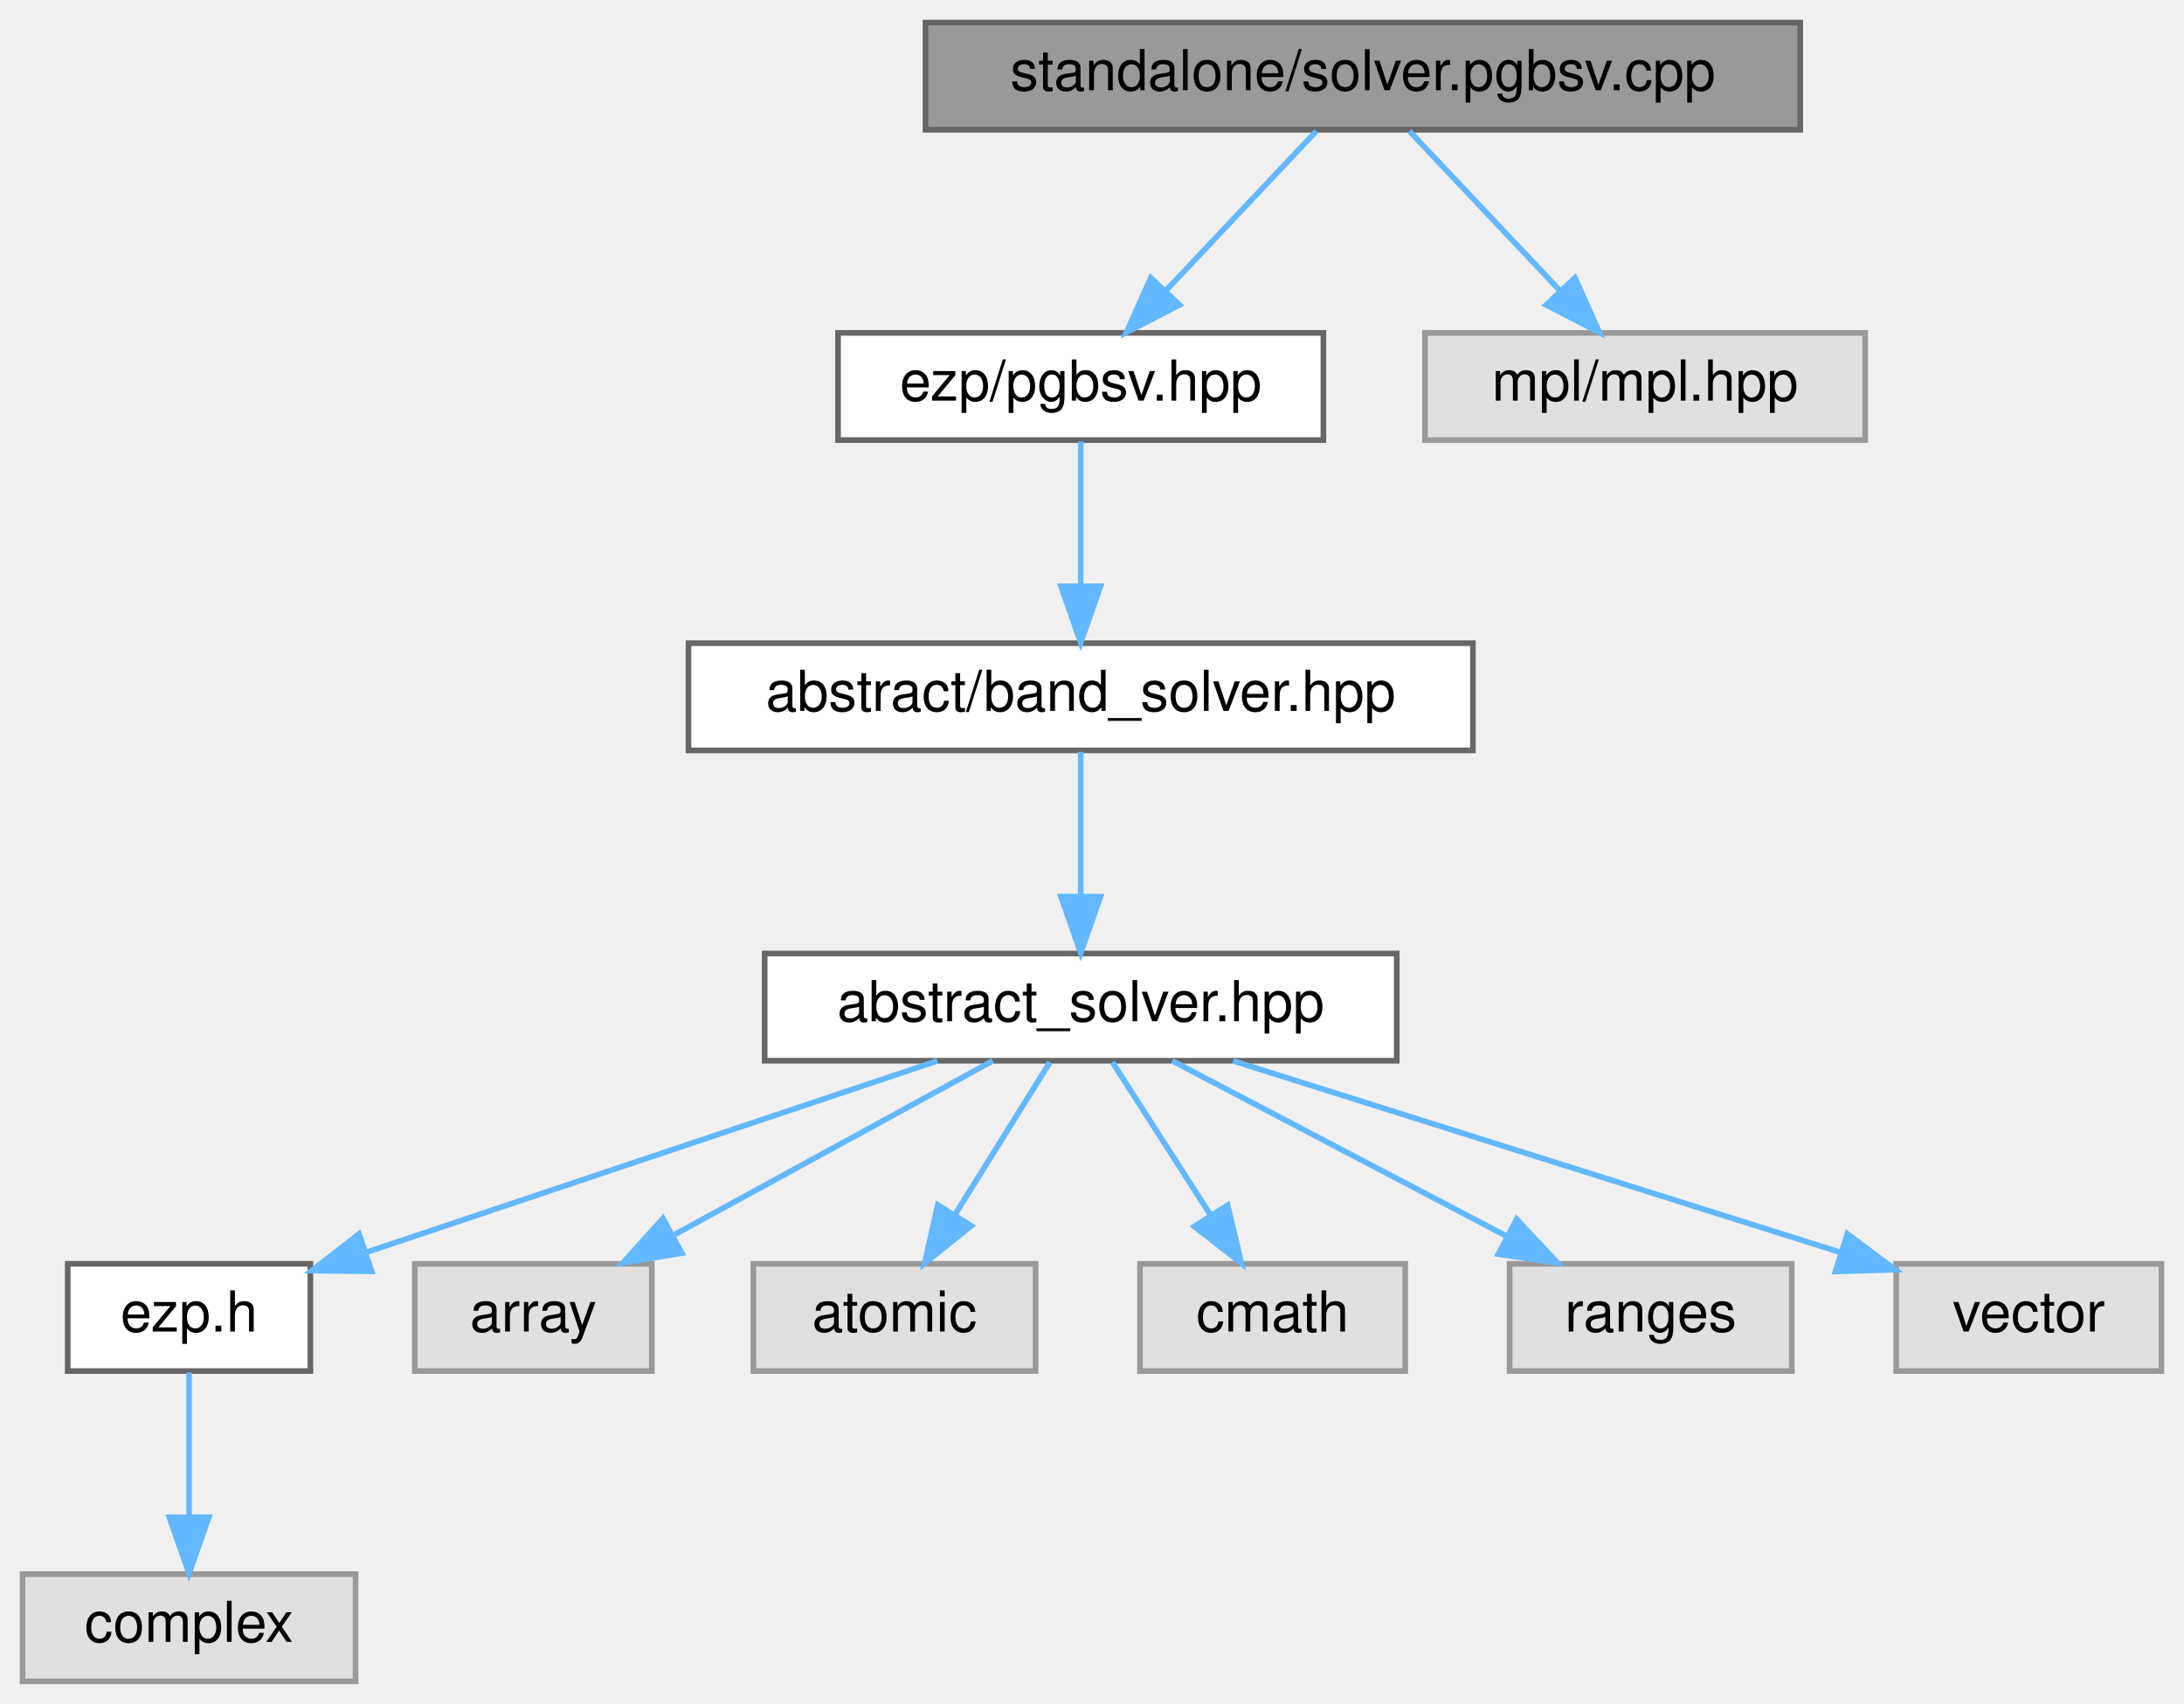
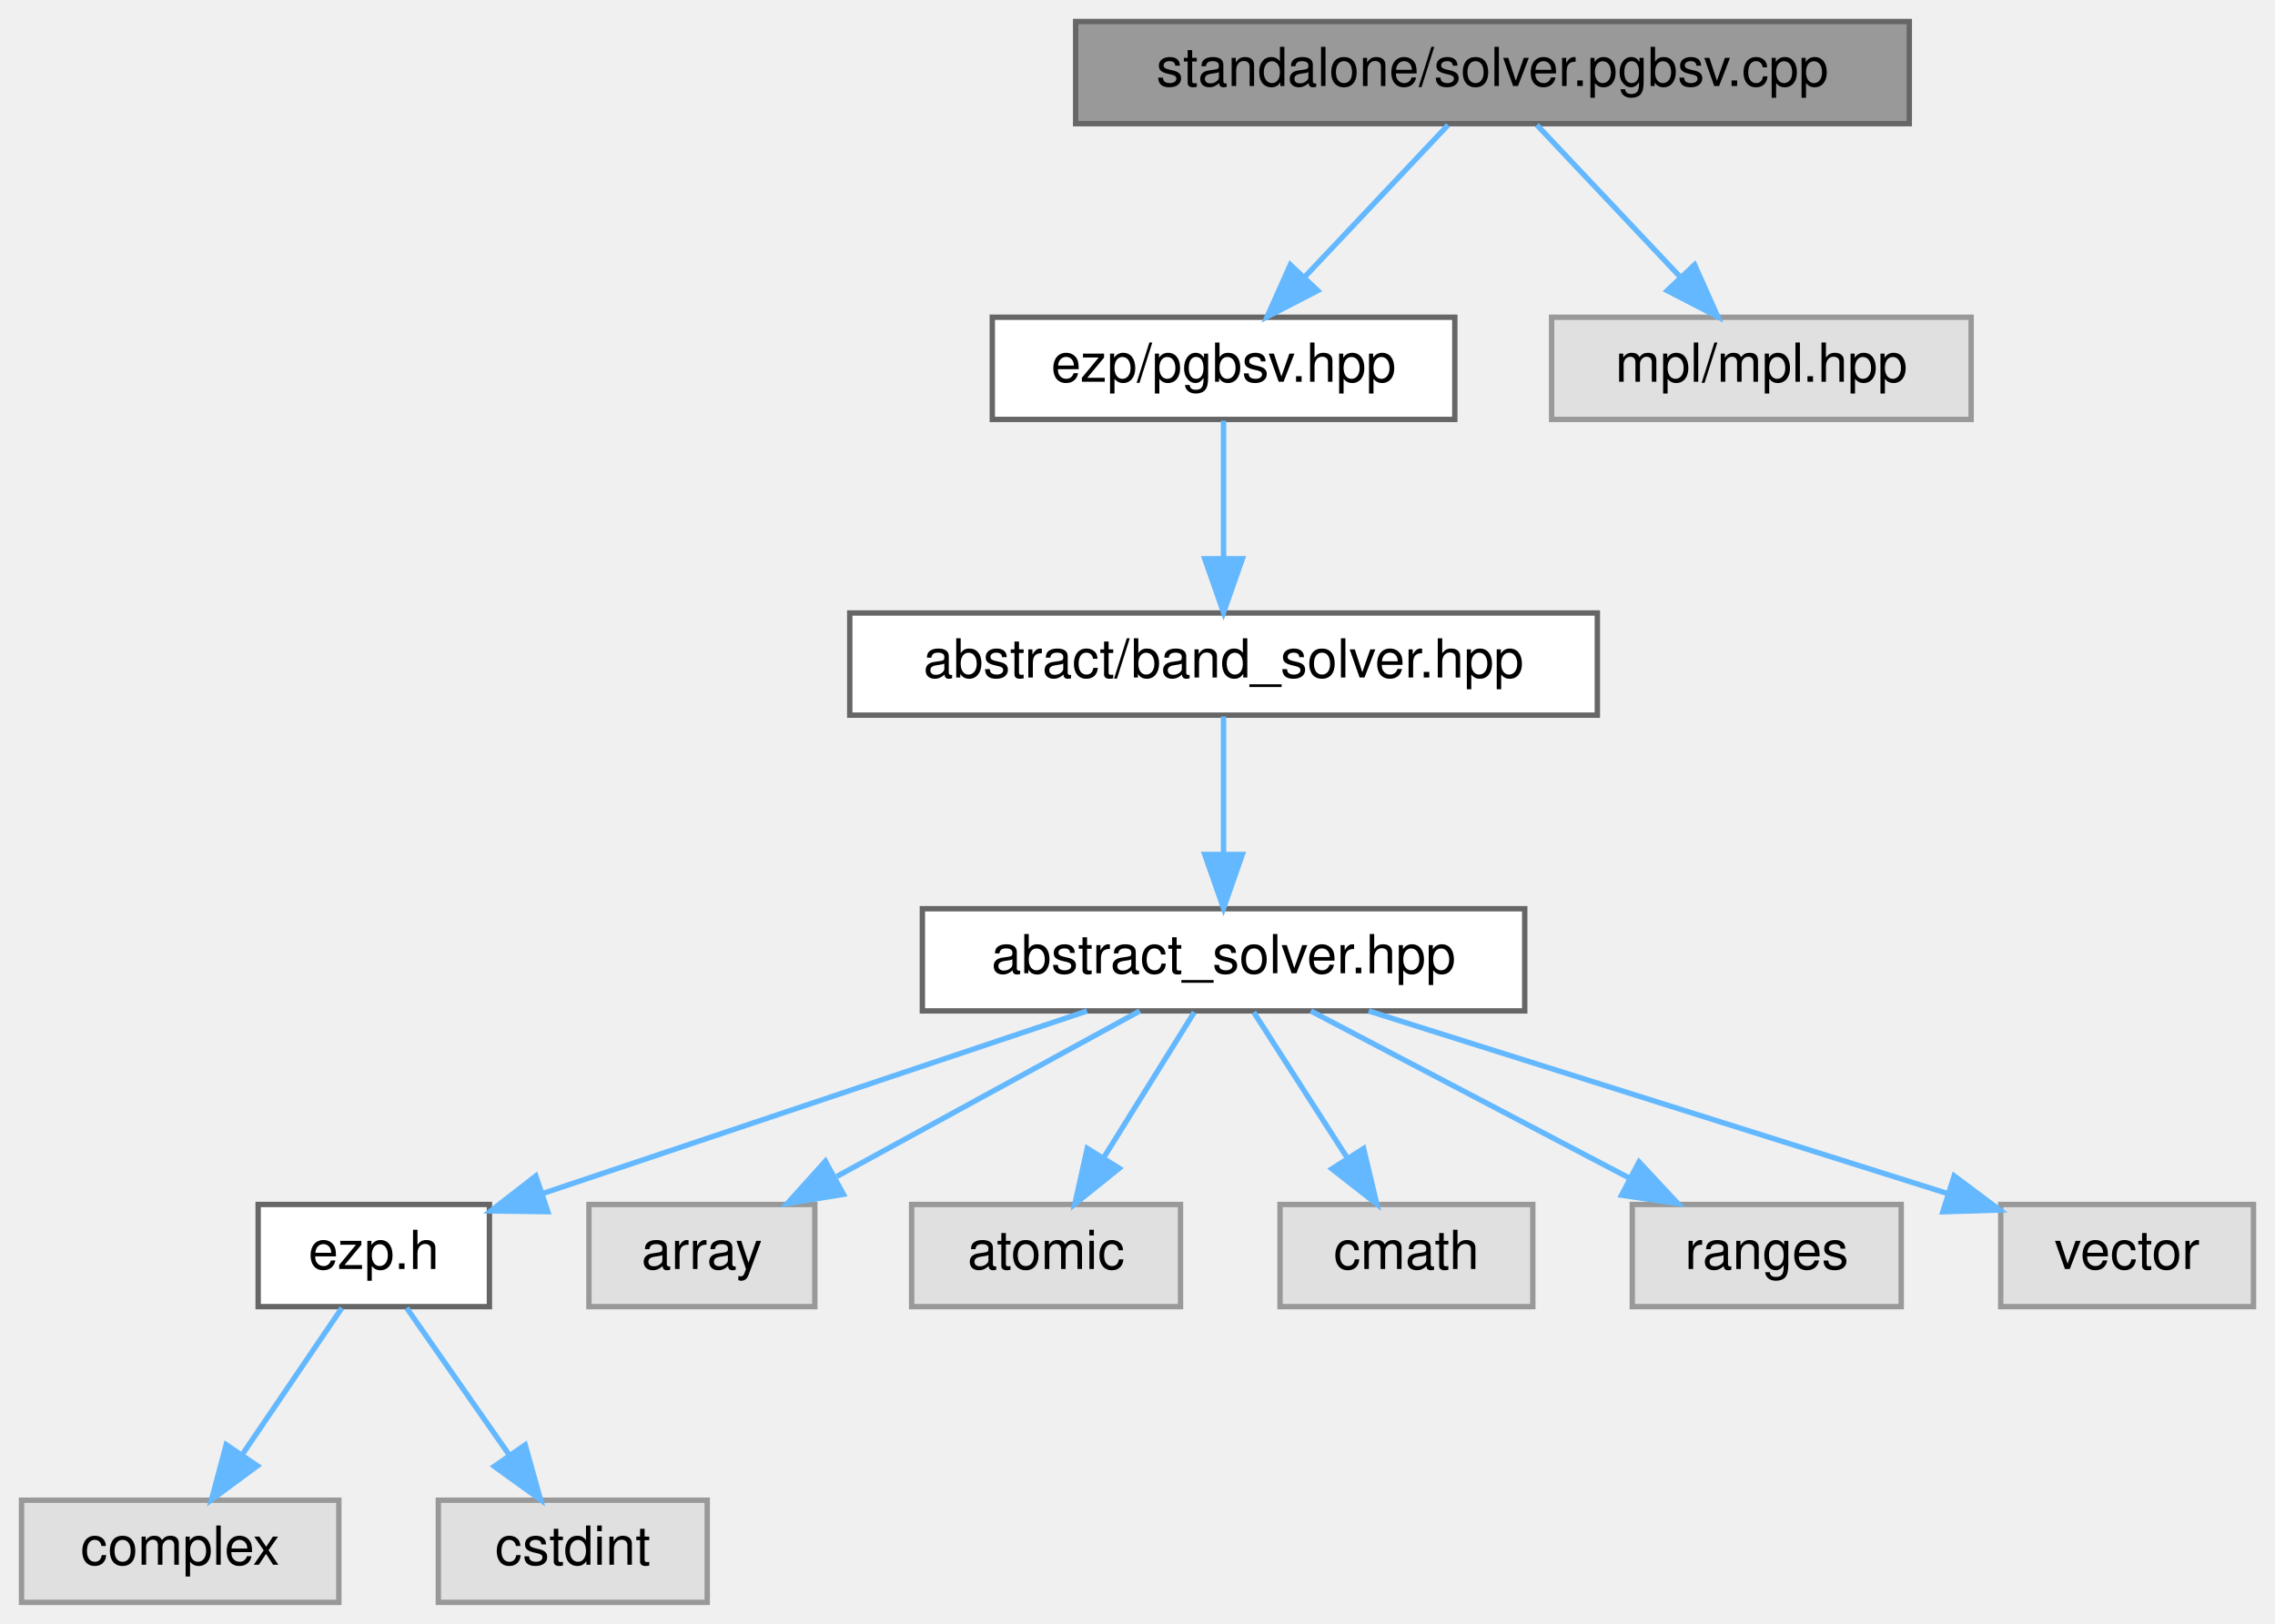
- <svg xmlns="http://www.w3.org/2000/svg" xmlns:xlink="http://www.w3.org/1999/xlink" width="387pt" height="302pt" viewBox="0.00 0.00 387.00 302.00">
+ <svg xmlns="http://www.w3.org/2000/svg" xmlns:xlink="http://www.w3.org/1999/xlink" width="423pt" height="302pt" viewBox="0.00 0.00 423.00 302.00">
  <g id="graph0" class="graph" transform="scale(1 1) rotate(0) translate(4 298)">
    <g id="Node000001" class="node">
      <g id="a_Node000001">
        <a xlink:title="Standalone pgbsv solver.">
-           <polygon fill="#999999" stroke="#666666" points="315,-294 160,-294 160,-275 315,-275 315,-294" />
-           <text text-anchor="middle" x="237.5" y="-282" font-family="Helvetica,sans-Serif" font-size="10.00">standalone/solver.pgbsv.cpp</text>
+           <polygon fill="#999999" stroke="#666666" points="351,-294 196,-294 196,-275 351,-275 351,-294" />
+           <text text-anchor="middle" x="273.5" y="-282" font-family="Helvetica,sans-Serif" font-size="10.00">standalone/solver.pgbsv.cpp</text>
        </a>
      </g>
    </g>
    <g id="Node000002" class="node">
      <g id="a_Node000002">
        <a xlink:href="../../d0/d4f/pgbsv_8hpp.html" target="_top" xlink:title=" ">
-           <polygon fill="white" stroke="#666666" points="230.5,-239 144.5,-239 144.5,-220 230.5,-220 230.5,-239" />
-           <text text-anchor="middle" x="187.5" y="-227" font-family="Helvetica,sans-Serif" font-size="10.00">ezp/pgbsv.hpp</text>
+           <polygon fill="white" stroke="#666666" points="266.5,-239 180.5,-239 180.5,-220 266.5,-220 266.5,-239" />
+           <text text-anchor="middle" x="223.5" y="-227" font-family="Helvetica,sans-Serif" font-size="10.00">ezp/pgbsv.hpp</text>
        </a>
      </g>
    </g>
    <g id="edge1_Node000001_Node000002" class="edge">
      <g id="a_edge1_Node000001_Node000002">
        <a xlink:title=" ">
-           <path fill="none" stroke="#63b8ff" d="M229.24,-274.75C222.04,-267.11 211.39,-255.82 202.65,-246.56" />
-           <polygon fill="#63b8ff" stroke="#63b8ff" points="205.01,-243.96 195.6,-239.09 199.92,-248.76 205.01,-243.96" />
-         </a>
-       </g>
-     </g>
-     <g id="Node000012" class="node">
-       <g id="a_Node000012">
-         <a xlink:title=" ">
-           <polygon fill="#e0e0e0" stroke="#999999" points="326.5,-239 248.5,-239 248.5,-220 326.5,-220 326.5,-239" />
-           <text text-anchor="middle" x="287.5" y="-227" font-family="Helvetica,sans-Serif" font-size="10.00">mpl/mpl.hpp</text>
-         </a>
-       </g>
-     </g>
-     <g id="edge11_Node000001_Node000012" class="edge">
-       <g id="a_edge11_Node000001_Node000012">
-         <a xlink:title=" ">
-           <path fill="none" stroke="#63b8ff" d="M245.76,-274.75C252.96,-267.11 263.61,-255.82 272.35,-246.56" />
-           <polygon fill="#63b8ff" stroke="#63b8ff" points="275.08,-248.76 279.4,-239.09 269.99,-243.96 275.08,-248.76" />
+           <path fill="none" stroke="#63b8ff" d="M265.24,-274.75C258.04,-267.11 247.39,-255.82 238.65,-246.56" />
+           <polygon fill="#63b8ff" stroke="#63b8ff" points="241.01,-243.96 231.6,-239.09 235.92,-248.76 241.01,-243.96" />
+         </a>
+       </g>
+     </g>
+     <g id="Node000013" class="node">
+       <g id="a_Node000013">
+         <a xlink:title=" ">
+           <polygon fill="#e0e0e0" stroke="#999999" points="362.5,-239 284.5,-239 284.5,-220 362.5,-220 362.5,-239" />
+           <text text-anchor="middle" x="323.5" y="-227" font-family="Helvetica,sans-Serif" font-size="10.00">mpl/mpl.hpp</text>
+         </a>
+       </g>
+     </g>
+     <g id="edge12_Node000001_Node000013" class="edge">
+       <g id="a_edge12_Node000001_Node000013">
+         <a xlink:title=" ">
+           <path fill="none" stroke="#63b8ff" d="M281.76,-274.75C288.96,-267.11 299.61,-255.82 308.35,-246.56" />
+           <polygon fill="#63b8ff" stroke="#63b8ff" points="311.08,-248.76 315.4,-239.09 305.99,-243.96 311.08,-248.76" />
        </a>
      </g>
    </g>
    <g id="Node000003" class="node">
      <g id="a_Node000003">
        <a xlink:href="../../d1/d1b/band__solver_8hpp_source.html" target="_top" xlink:title=" ">
-           <polygon fill="white" stroke="#666666" points="257,-184 118,-184 118,-165 257,-165 257,-184" />
-           <text text-anchor="middle" x="187.5" y="-172" font-family="Helvetica,sans-Serif" font-size="10.00">abstract/band_solver.hpp</text>
+           <polygon fill="white" stroke="#666666" points="293,-184 154,-184 154,-165 293,-165 293,-184" />
+           <text text-anchor="middle" x="223.5" y="-172" font-family="Helvetica,sans-Serif" font-size="10.00">abstract/band_solver.hpp</text>
        </a>
      </g>
    </g>
    <g id="edge2_Node000002_Node000003" class="edge">
      <g id="a_edge2_Node000002_Node000003">
        <a xlink:title=" ">
-           <path fill="none" stroke="#63b8ff" d="M187.5,-219.75C187.5,-212.8 187.5,-202.85 187.5,-194.13" />
-           <polygon fill="#63b8ff" stroke="#63b8ff" points="191,-194.09 187.5,-184.09 184,-194.09 191,-194.09" />
+           <path fill="none" stroke="#63b8ff" d="M223.5,-219.75C223.5,-212.8 223.5,-202.85 223.5,-194.13" />
+           <polygon fill="#63b8ff" stroke="#63b8ff" points="227,-194.09 223.5,-184.09 220,-194.09 227,-194.09" />
        </a>
      </g>
    </g>
    <g id="Node000004" class="node">
      <g id="a_Node000004">
        <a xlink:href="../../dc/ddc/abstract__solver_8hpp_source.html" target="_top" xlink:title=" ">
-           <polygon fill="white" stroke="#666666" points="243.5,-129 131.5,-129 131.5,-110 243.5,-110 243.5,-129" />
-           <text text-anchor="middle" x="187.5" y="-117" font-family="Helvetica,sans-Serif" font-size="10.00">abstract_solver.hpp</text>
+           <polygon fill="white" stroke="#666666" points="279.5,-129 167.5,-129 167.5,-110 279.5,-110 279.5,-129" />
+           <text text-anchor="middle" x="223.5" y="-117" font-family="Helvetica,sans-Serif" font-size="10.00">abstract_solver.hpp</text>
        </a>
      </g>
    </g>
    <g id="edge3_Node000003_Node000004" class="edge">
      <g id="a_edge3_Node000003_Node000004">
        <a xlink:title=" ">
-           <path fill="none" stroke="#63b8ff" d="M187.5,-164.75C187.5,-157.8 187.5,-147.85 187.5,-139.13" />
-           <polygon fill="#63b8ff" stroke="#63b8ff" points="191,-139.09 187.5,-129.09 184,-139.09 191,-139.09" />
+           <path fill="none" stroke="#63b8ff" d="M223.5,-164.75C223.5,-157.8 223.5,-147.85 223.5,-139.13" />
+           <polygon fill="#63b8ff" stroke="#63b8ff" points="227,-139.09 223.5,-129.09 220,-139.09 227,-139.09" />
        </a>
      </g>
    </g>
    <g id="Node000005" class="node">
      <g id="a_Node000005">
        <a xlink:href="../../d1/d4c/ezp_8h_source.html" target="_top" xlink:title=" ">
-           <polygon fill="white" stroke="#666666" points="51,-74 8,-74 8,-55 51,-55 51,-74" />
-           <text text-anchor="middle" x="29.5" y="-62" font-family="Helvetica,sans-Serif" font-size="10.00">ezp.h</text>
+           <polygon fill="white" stroke="#666666" points="87,-74 44,-74 44,-55 87,-55 87,-74" />
+           <text text-anchor="middle" x="65.5" y="-62" font-family="Helvetica,sans-Serif" font-size="10.00">ezp.h</text>
        </a>
      </g>
    </g>
    <g id="edge4_Node000004_Node000005" class="edge">
      <g id="a_edge4_Node000004_Node000005">
        <a xlink:title=" ">
-           <path fill="none" stroke="#63b8ff" d="M162.11,-109.98C134.65,-100.77 90.81,-86.07 61.12,-76.11" />
-           <polygon fill="#63b8ff" stroke="#63b8ff" points="61.86,-72.66 51.26,-72.8 59.63,-79.3 61.86,-72.66" />
+           <path fill="none" stroke="#63b8ff" d="M198.11,-109.98C170.65,-100.77 126.81,-86.07 97.12,-76.11" />
+           <polygon fill="#63b8ff" stroke="#63b8ff" points="97.86,-72.66 87.26,-72.8 95.63,-79.3 97.86,-72.66" />
+         </a>
+       </g>
+     </g>
+     <g id="Node000008" class="node">
+       <g id="a_Node000008">
+         <a xlink:title=" ">
+           <polygon fill="#e0e0e0" stroke="#999999" points="147.5,-74 105.5,-74 105.5,-55 147.5,-55 147.5,-74" />
+           <text text-anchor="middle" x="126.5" y="-62" font-family="Helvetica,sans-Serif" font-size="10.00">array</text>
+         </a>
+       </g>
+     </g>
+     <g id="edge7_Node000004_Node000008" class="edge">
+       <g id="a_edge7_Node000004_Node000008">
+         <a xlink:title=" ">
+           <path fill="none" stroke="#63b8ff" d="M207.92,-109.98C192.73,-101.69 169.4,-88.94 151.6,-79.22" />
+           <polygon fill="#63b8ff" stroke="#63b8ff" points="152.82,-75.89 142.37,-74.17 149.47,-82.04 152.82,-75.89" />
+         </a>
+       </g>
+     </g>
+     <g id="Node000009" class="node">
+       <g id="a_Node000009">
+         <a xlink:title=" ">
+           <polygon fill="#e0e0e0" stroke="#999999" points="215.5,-74 165.5,-74 165.5,-55 215.5,-55 215.5,-74" />
+           <text text-anchor="middle" x="190.5" y="-62" font-family="Helvetica,sans-Serif" font-size="10.00">atomic</text>
+         </a>
+       </g>
+     </g>
+     <g id="edge8_Node000004_Node000009" class="edge">
+       <g id="a_edge8_Node000004_Node000009">
+         <a xlink:title=" ">
+           <path fill="none" stroke="#63b8ff" d="M218.05,-109.75C213.49,-102.42 206.83,-91.73 201.21,-82.7" />
+           <polygon fill="#63b8ff" stroke="#63b8ff" points="204.1,-80.73 195.85,-74.09 198.16,-84.43 204.1,-80.73" />
+         </a>
+       </g>
+     </g>
+     <g id="Node000010" class="node">
+       <g id="a_Node000010">
+         <a xlink:title=" ">
+           <polygon fill="#e0e0e0" stroke="#999999" points="281,-74 234,-74 234,-55 281,-55 281,-74" />
+           <text text-anchor="middle" x="257.5" y="-62" font-family="Helvetica,sans-Serif" font-size="10.00">cmath</text>
+         </a>
+       </g>
+     </g>
+     <g id="edge9_Node000004_Node000010" class="edge">
+       <g id="a_edge9_Node000004_Node000010">
+         <a xlink:title=" ">
+           <path fill="none" stroke="#63b8ff" d="M229.11,-109.75C233.82,-102.42 240.67,-91.73 246.47,-82.7" />
+           <polygon fill="#63b8ff" stroke="#63b8ff" points="249.54,-84.4 251.99,-74.09 243.64,-80.62 249.54,-84.4" />
+         </a>
+       </g>
+     </g>
+     <g id="Node000011" class="node">
+       <g id="a_Node000011">
+         <a xlink:title=" ">
+           <polygon fill="#e0e0e0" stroke="#999999" points="349.5,-74 299.5,-74 299.5,-55 349.5,-55 349.5,-74" />
+           <text text-anchor="middle" x="324.5" y="-62" font-family="Helvetica,sans-Serif" font-size="10.00">ranges</text>
+         </a>
+       </g>
+     </g>
+     <g id="edge10_Node000004_Node000011" class="edge">
+       <g id="a_edge10_Node000004_Node000011">
+         <a xlink:title=" ">
+           <path fill="none" stroke="#63b8ff" d="M239.73,-109.98C255.68,-101.61 280.28,-88.7 298.88,-78.95" />
+           <polygon fill="#63b8ff" stroke="#63b8ff" points="300.75,-81.92 307.98,-74.17 297.5,-75.72 300.75,-81.92" />
+         </a>
+       </g>
+     </g>
+     <g id="Node000012" class="node">
+       <g id="a_Node000012">
+         <a xlink:title=" ">
+           <polygon fill="#e0e0e0" stroke="#999999" points="415,-74 368,-74 368,-55 415,-55 415,-74" />
+           <text text-anchor="middle" x="391.5" y="-62" font-family="Helvetica,sans-Serif" font-size="10.00">vector</text>
+         </a>
+       </g>
+     </g>
+     <g id="edge11_Node000004_Node000012" class="edge">
+       <g id="a_edge11_Node000004_Node000012">
+         <a xlink:title=" ">
+           <path fill="none" stroke="#63b8ff" d="M250.49,-109.98C279.79,-100.74 326.59,-85.98 358.16,-76.02" />
+           <polygon fill="#63b8ff" stroke="#63b8ff" points="359.35,-79.31 367.83,-72.97 357.24,-72.64 359.35,-79.31" />
+         </a>
+       </g>
+     </g>
+     <g id="Node000006" class="node">
+       <g id="a_Node000006">
+         <a xlink:title=" ">
+           <polygon fill="#e0e0e0" stroke="#999999" points="59,-19 0,-19 0,0 59,0 59,-19" />
+           <text text-anchor="middle" x="29.5" y="-7" font-family="Helvetica,sans-Serif" font-size="10.00">complex</text>
+         </a>
+       </g>
+     </g>
+     <g id="edge5_Node000005_Node000006" class="edge">
+       <g id="a_edge5_Node000005_Node000006">
+         <a xlink:title=" ">
+           <path fill="none" stroke="#63b8ff" d="M59.56,-54.75C54.52,-47.34 47.16,-36.5 40.99,-27.41" />
+           <polygon fill="#63b8ff" stroke="#63b8ff" points="43.85,-25.39 35.33,-19.09 38.06,-29.33 43.85,-25.39" />
        </a>
      </g>
    </g>
    <g id="Node000007" class="node">
      <g id="a_Node000007">
        <a xlink:title=" ">
-           <polygon fill="#e0e0e0" stroke="#999999" points="111.5,-74 69.5,-74 69.5,-55 111.5,-55 111.5,-74" />
-           <text text-anchor="middle" x="90.5" y="-62" font-family="Helvetica,sans-Serif" font-size="10.00">array</text>
-         </a>
-       </g>
-     </g>
-     <g id="edge6_Node000004_Node000007" class="edge">
-       <g id="a_edge6_Node000004_Node000007">
-         <a xlink:title=" ">
-           <path fill="none" stroke="#63b8ff" d="M171.92,-109.98C156.73,-101.69 133.4,-88.94 115.6,-79.22" />
-           <polygon fill="#63b8ff" stroke="#63b8ff" points="116.82,-75.89 106.37,-74.17 113.47,-82.04 116.82,-75.89" />
-         </a>
-       </g>
-     </g>
-     <g id="Node000008" class="node">
-       <g id="a_Node000008">
-         <a xlink:title=" ">
-           <polygon fill="#e0e0e0" stroke="#999999" points="179.5,-74 129.5,-74 129.5,-55 179.5,-55 179.5,-74" />
-           <text text-anchor="middle" x="154.5" y="-62" font-family="Helvetica,sans-Serif" font-size="10.00">atomic</text>
-         </a>
-       </g>
-     </g>
-     <g id="edge7_Node000004_Node000008" class="edge">
-       <g id="a_edge7_Node000004_Node000008">
-         <a xlink:title=" ">
-           <path fill="none" stroke="#63b8ff" d="M182.05,-109.75C177.49,-102.42 170.83,-91.73 165.21,-82.7" />
-           <polygon fill="#63b8ff" stroke="#63b8ff" points="168.1,-80.73 159.85,-74.09 162.16,-84.43 168.1,-80.73" />
-         </a>
-       </g>
-     </g>
-     <g id="Node000009" class="node">
-       <g id="a_Node000009">
-         <a xlink:title=" ">
-           <polygon fill="#e0e0e0" stroke="#999999" points="245,-74 198,-74 198,-55 245,-55 245,-74" />
-           <text text-anchor="middle" x="221.5" y="-62" font-family="Helvetica,sans-Serif" font-size="10.00">cmath</text>
-         </a>
-       </g>
-     </g>
-     <g id="edge8_Node000004_Node000009" class="edge">
-       <g id="a_edge8_Node000004_Node000009">
-         <a xlink:title=" ">
-           <path fill="none" stroke="#63b8ff" d="M193.11,-109.75C197.82,-102.42 204.67,-91.73 210.47,-82.7" />
-           <polygon fill="#63b8ff" stroke="#63b8ff" points="213.54,-84.4 215.99,-74.09 207.64,-80.62 213.54,-84.4" />
-         </a>
-       </g>
-     </g>
-     <g id="Node000010" class="node">
-       <g id="a_Node000010">
-         <a xlink:title=" ">
-           <polygon fill="#e0e0e0" stroke="#999999" points="313.5,-74 263.5,-74 263.5,-55 313.5,-55 313.5,-74" />
-           <text text-anchor="middle" x="288.5" y="-62" font-family="Helvetica,sans-Serif" font-size="10.00">ranges</text>
-         </a>
-       </g>
-     </g>
-     <g id="edge9_Node000004_Node000010" class="edge">
-       <g id="a_edge9_Node000004_Node000010">
-         <a xlink:title=" ">
-           <path fill="none" stroke="#63b8ff" d="M203.73,-109.98C219.68,-101.61 244.28,-88.7 262.88,-78.95" />
-           <polygon fill="#63b8ff" stroke="#63b8ff" points="264.75,-81.92 271.98,-74.17 261.5,-75.72 264.75,-81.92" />
-         </a>
-       </g>
-     </g>
-     <g id="Node000011" class="node">
-       <g id="a_Node000011">
-         <a xlink:title=" ">
-           <polygon fill="#e0e0e0" stroke="#999999" points="379,-74 332,-74 332,-55 379,-55 379,-74" />
-           <text text-anchor="middle" x="355.5" y="-62" font-family="Helvetica,sans-Serif" font-size="10.00">vector</text>
-         </a>
-       </g>
-     </g>
-     <g id="edge10_Node000004_Node000011" class="edge">
-       <g id="a_edge10_Node000004_Node000011">
-         <a xlink:title=" ">
-           <path fill="none" stroke="#63b8ff" d="M214.49,-109.98C243.79,-100.74 290.59,-85.98 322.16,-76.02" />
-           <polygon fill="#63b8ff" stroke="#63b8ff" points="323.35,-79.31 331.83,-72.97 321.24,-72.64 323.35,-79.31" />
-         </a>
-       </g>
-     </g>
-     <g id="Node000006" class="node">
-       <g id="a_Node000006">
-         <a xlink:title=" ">
-           <polygon fill="#e0e0e0" stroke="#999999" points="59,-19 0,-19 0,0 59,0 59,-19" />
-           <text text-anchor="middle" x="29.5" y="-7" font-family="Helvetica,sans-Serif" font-size="10.00">complex</text>
-         </a>
-       </g>
-     </g>
-     <g id="edge5_Node000005_Node000006" class="edge">
-       <g id="a_edge5_Node000005_Node000006">
-         <a xlink:title=" ">
-           <path fill="none" stroke="#63b8ff" d="M29.5,-54.75C29.5,-47.8 29.5,-37.85 29.5,-29.13" />
-           <polygon fill="#63b8ff" stroke="#63b8ff" points="33,-29.09 29.5,-19.09 26,-29.09 33,-29.09" />
+           <polygon fill="#e0e0e0" stroke="#999999" points="127.5,-19 77.5,-19 77.5,0 127.5,0 127.5,-19" />
+           <text text-anchor="middle" x="102.5" y="-7" font-family="Helvetica,sans-Serif" font-size="10.00">cstdint</text>
+         </a>
+       </g>
+     </g>
+     <g id="edge6_Node000005_Node000007" class="edge">
+       <g id="a_edge6_Node000005_Node000007">
+         <a xlink:title=" ">
+           <path fill="none" stroke="#63b8ff" d="M71.61,-54.75C76.78,-47.34 84.35,-36.5 90.69,-27.41" />
+           <polygon fill="#63b8ff" stroke="#63b8ff" points="93.65,-29.29 96.5,-19.09 87.91,-25.29 93.65,-29.29" />
        </a>
      </g>
    </g>
  </g>
</svg>
